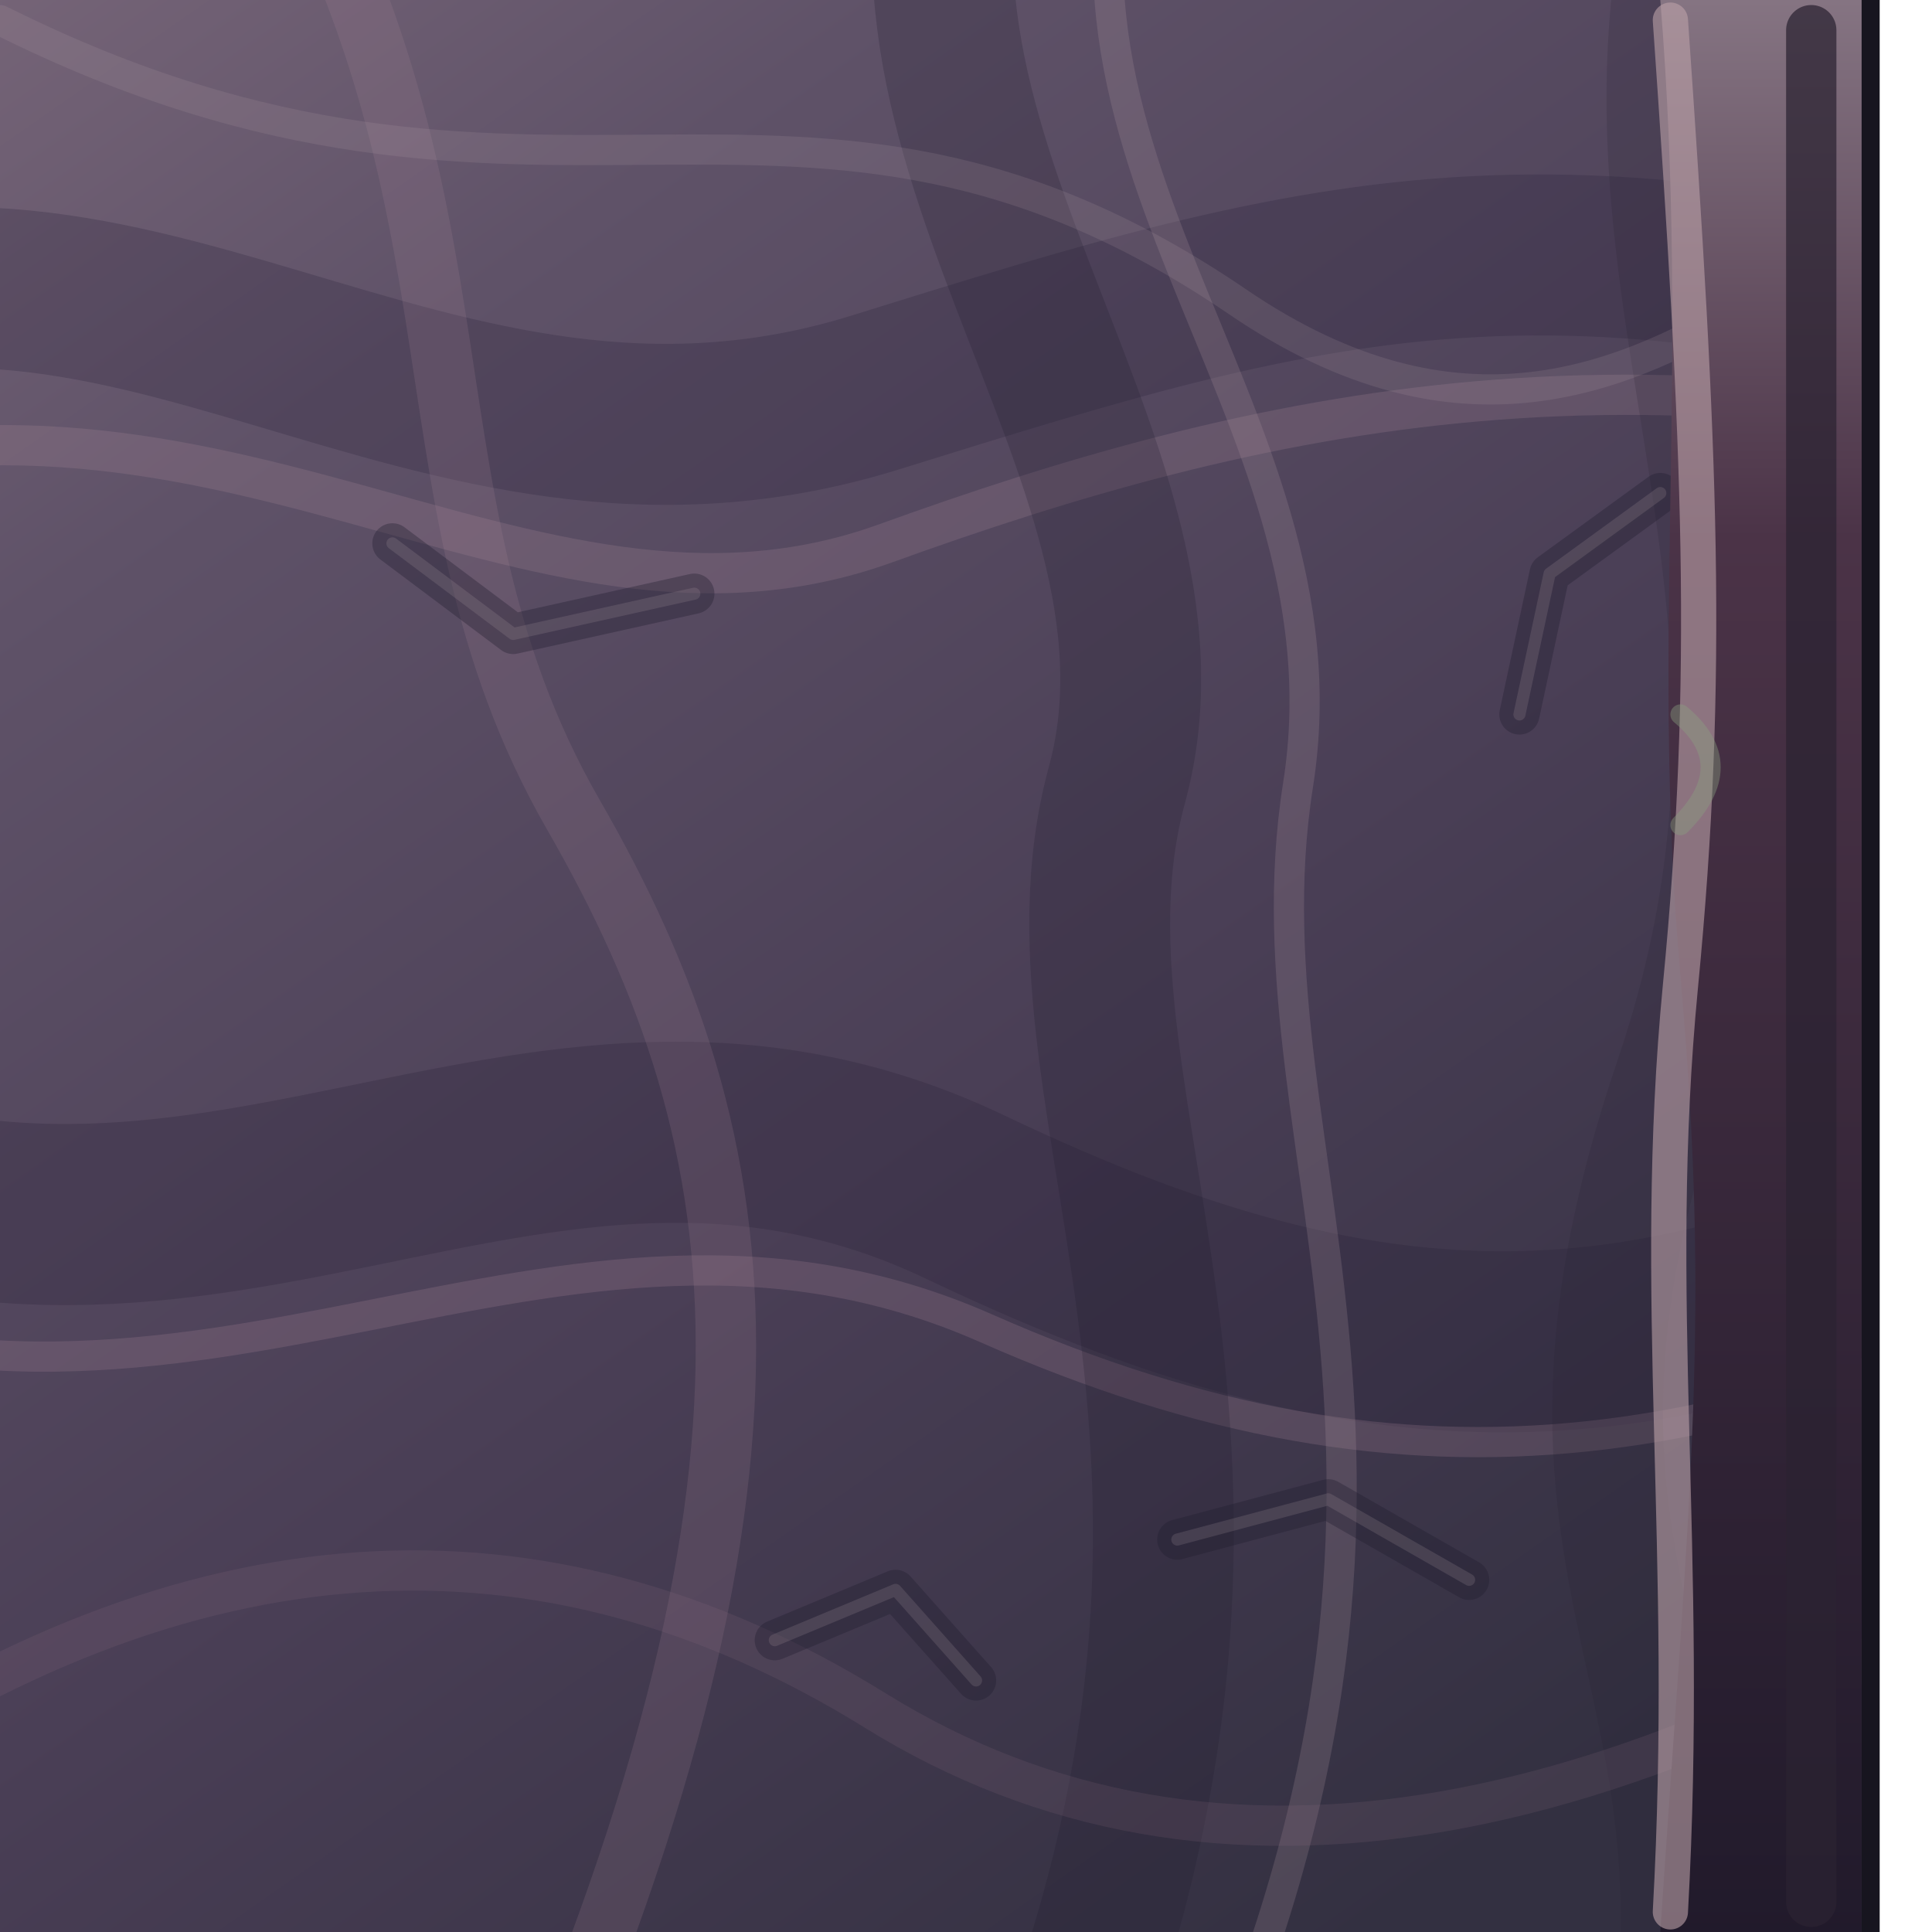
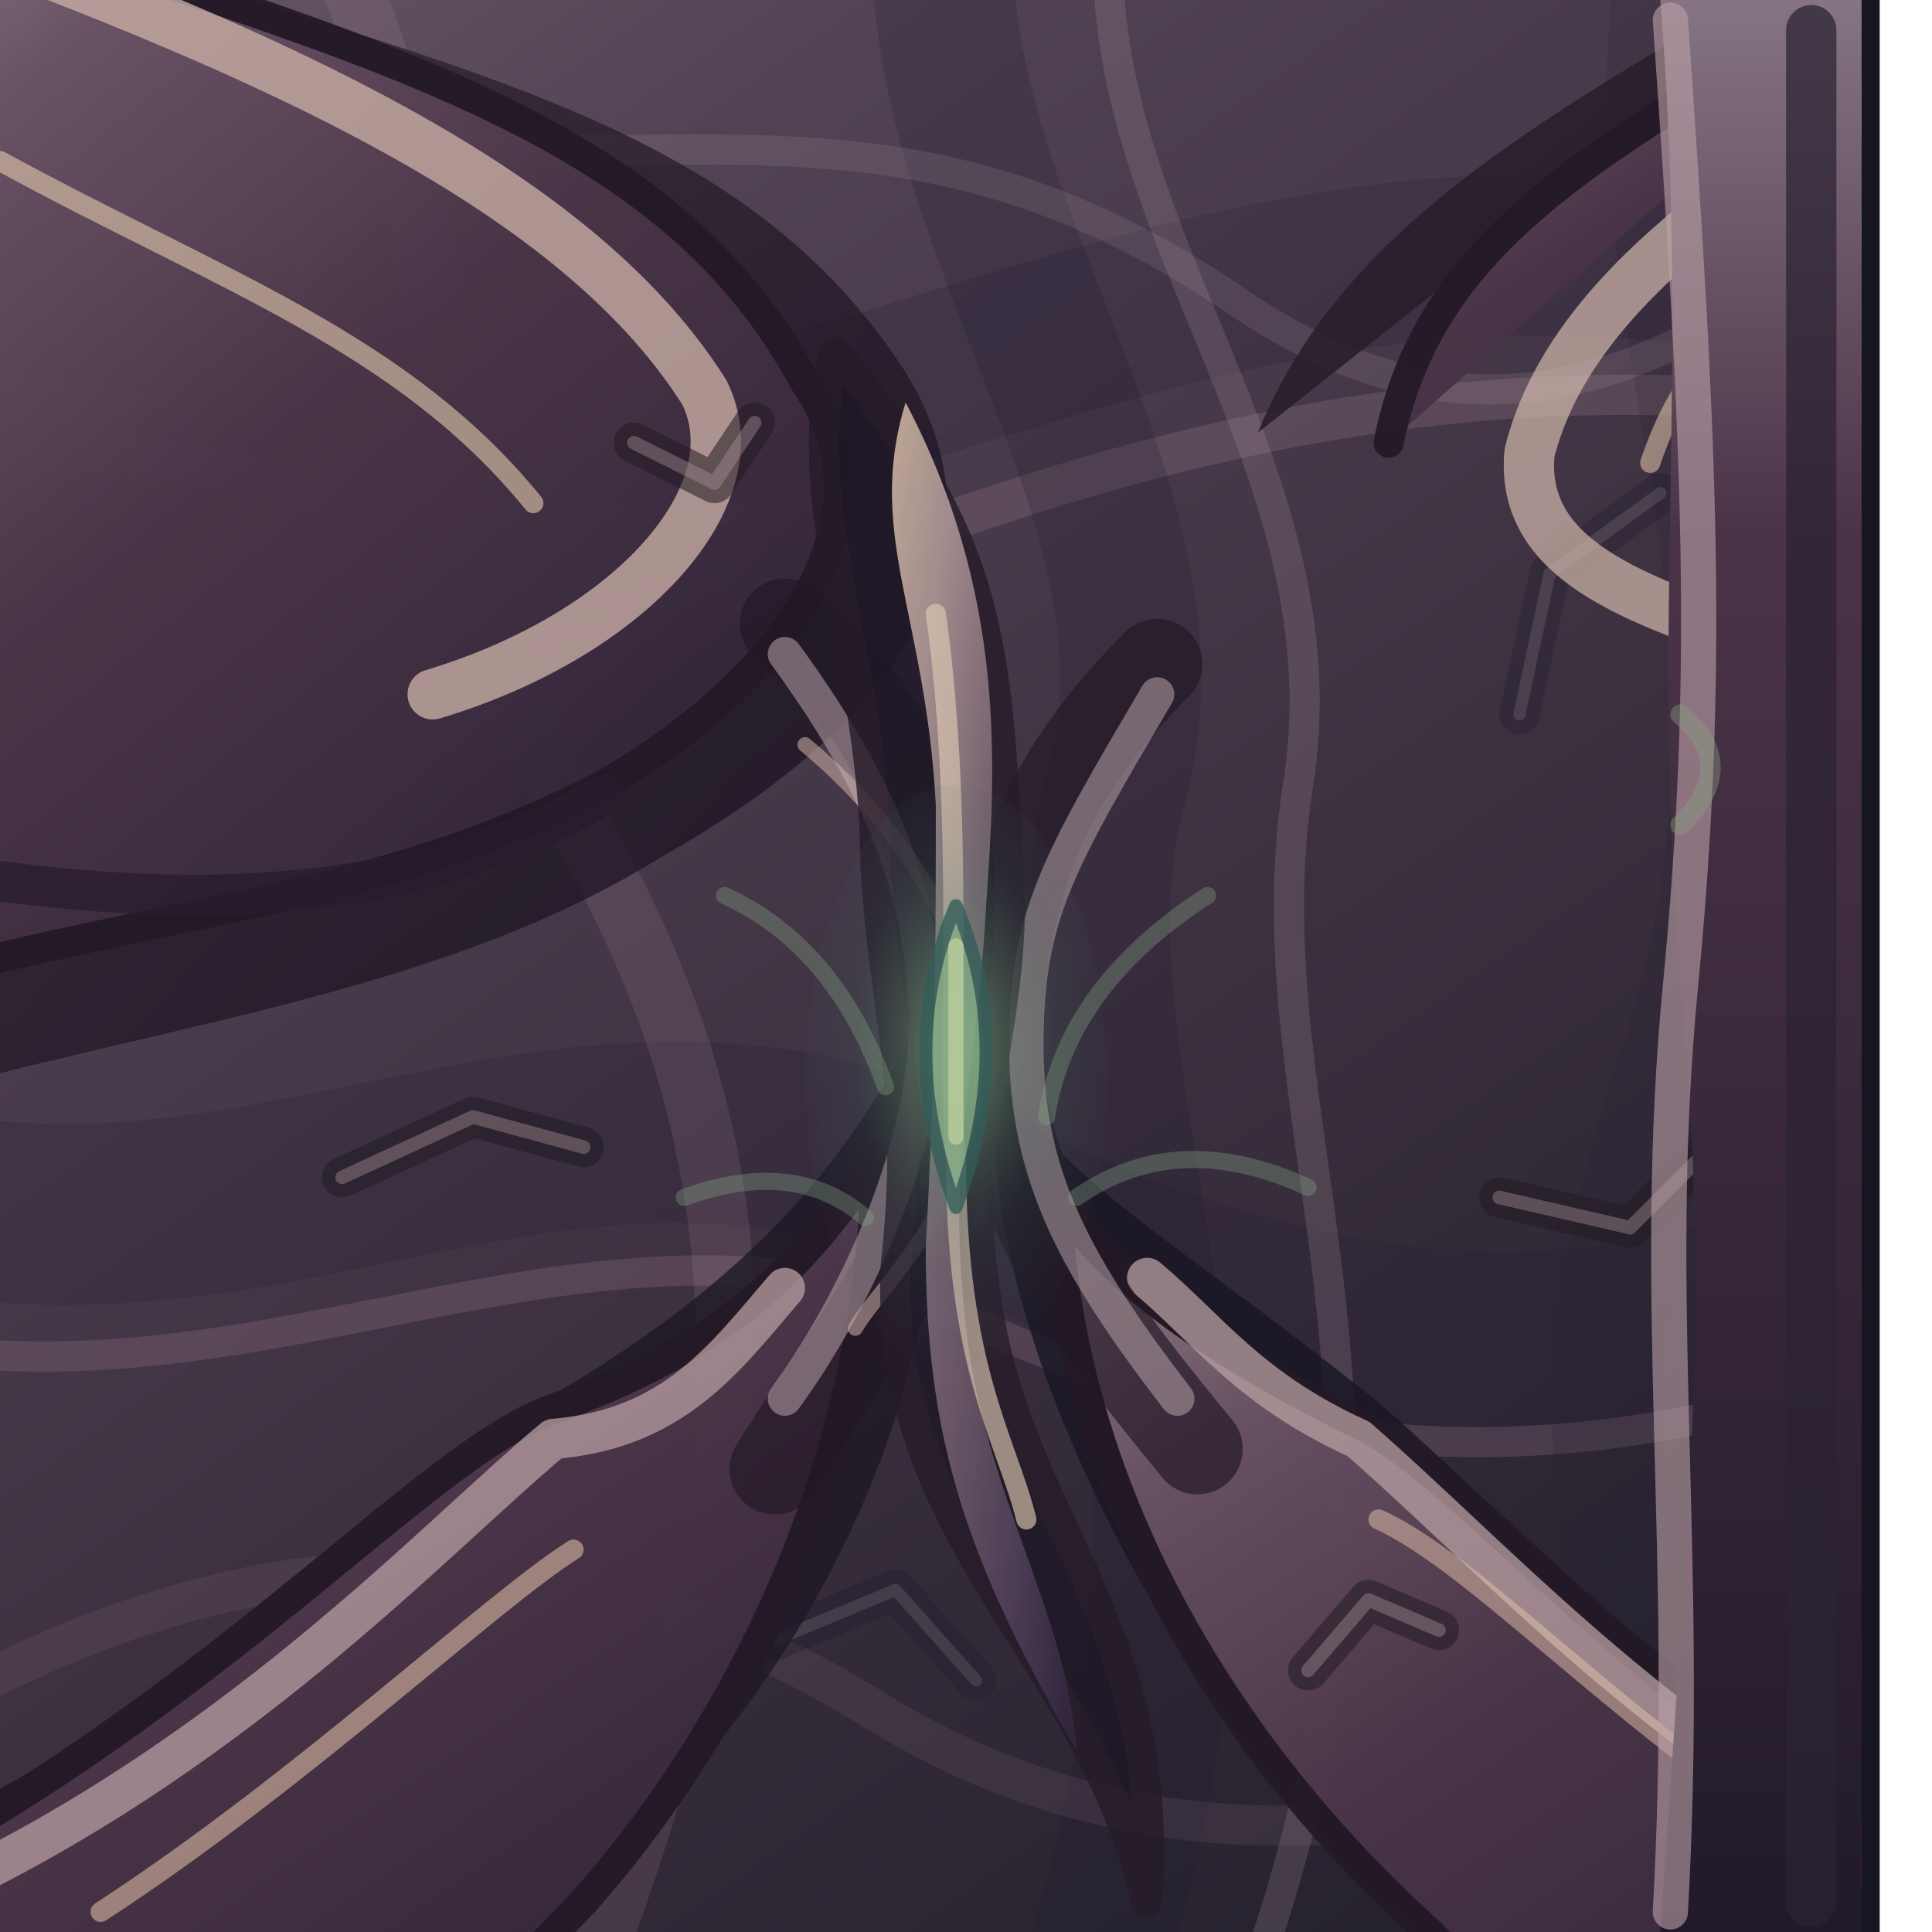
<svg xmlns="http://www.w3.org/2000/svg" width="192" height="192" viewBox="0 0 192 192">
  <defs>
    <linearGradient id="roof" x1="0" y1="0" x2=".7" y2="1">
-       <stop offset="0" stop-color="#756477" />
-       <stop offset=".22" stop-color="#5f5268" />
-       <stop offset=".63" stop-color="#493e55" />
-       <stop offset="1" stop-color="#333041" />
+       <stop offset="0" stop-color="#695967" />
+       <stop offset=".22" stop-color="#514354" />
+       <stop offset=".63" stop-color="#3c303f" />
+       <stop offset="1" stop-color="#26222e" />
    </linearGradient>
    <linearGradient id="face" x1="0" y1="0" x2="0" y2="1">
      <stop offset="0" stop-color="#867583" />
      <stop offset=".28" stop-color="#4b3347" />
      <stop offset="1" stop-color="#211a2b" />
    </linearGradient>
    <linearGradient id="chitin" x1="0" y1="0" x2="0" y2="1">
-       <stop offset="0" stop-color="#e0c7b5" />
-       <stop offset=".2" stop-color="#b5a09e" />
+       <stop offset="0" stop-color="#ead2bc" />
+       <stop offset=".2" stop-color="#cbb4a8" />
      <stop offset=".56" stop-color="#76616c" />
      <stop offset="1" stop-color="#453748" />
+     </linearGradient>
+     <linearGradient id="plates" x1=".1" y1="0" x2=".85" y2="1">
+       <stop offset="0" stop-color="#98818a" />
+       <stop offset=".18" stop-color="#6b5465" />
+       <stop offset=".51" stop-color="#4a3447" />
+       <stop offset=".79" stop-color="#392a3e" />
+       <stop offset="1" stop-color="#241d2d" />
+     </linearGradient>
+     <linearGradient id="carapace" x1="0" y1="0" x2="1" y2=".95">
+       <stop offset="0" stop-color="#dfc5ac" />
+       <stop offset=".19" stop-color="#bea6a3" />
+       <stop offset=".42" stop-color="#8a717e" />
+       <stop offset=".79" stop-color="#54445e" />
+       <stop offset="1" stop-color="#33283e" />
+     </linearGradient>
+     <radialGradient id="eye" cx="50%" cy="45%" r="60%">
+       <stop offset="0" stop-color="#aec99b" stop-opacity=".92" />
+       <stop offset=".25" stop-color="#6a9775" stop-opacity=".65" />
+       <stop offset=".56" stop-color="#477c6b" stop-opacity=".20" />
+       <stop offset="1" stop-color="#405363" stop-opacity="0" />
+     </radialGradient>
+     <linearGradient id="chitinShadow" x1="0" y1="0" x2="1" y2="1">
+       <stop offset="0" stop-color="#3a2835" />
+       <stop offset="1" stop-color="#140f1d" />
    </linearGradient>
    <clipPath id="shape">
      <path d="M 0 0 H 185 Q 185 0 185 0 V 192 Q 185 192 185 192 H 0 Q 0 192 0 192 V 0 Q 0 0 0 0 Z" />
    </clipPath>
  </defs>
  <path d="M 0 0 H 185 Q 185 0 185 0 V 192 Q 185 192 185 192 H 0 Q 0 192 0 192 V 0 Q 0 0 0 0 Z" fill="#211928" stroke="#17151f" stroke-width="3.6" opacity="1" stroke-linejoin="round" stroke-linecap="round" />
  <g clip-path="url(#shape)">
    <rect width="192" height="192" fill="url(#roof)" />
    <path d="M -28 34 C 12 15 42 53 87 39 S 157 17 219 39" fill="none" stroke="#241f36" stroke-width="16" opacity="0.24" stroke-linejoin="round" stroke-linecap="round" />
    <path d="M -27 49 C 21 32 52 67 88 54 S 165 31 220 49" fill="none" stroke="#b292a1" stroke-width="4" opacity="0.2" stroke-linejoin="round" stroke-linecap="round" />
    <path d="M -28 112 C 19 137 52 98 96 119 S 170 139 218 109" fill="none" stroke="#281f35" stroke-width="18" opacity="0.26" stroke-linejoin="round" stroke-linecap="round" />
    <path d="M -28 128 C 19 149 55 113 98 132 S 174 145 218 122" fill="none" stroke="#af899d" stroke-width="3" opacity="0.22" stroke-linejoin="round" stroke-linecap="round" />
    <path d="M 22 -26 C 51 17 38 48 57 81 S 81 148 49 219" fill="none" stroke="#ae8b9c" stroke-width="6" opacity="0.17" stroke-linejoin="round" stroke-linecap="round" />
    <path d="M 98 -25 C 81 12 120 45 111 78 S 133 147 100 218" fill="none" stroke="#1e1c2e" stroke-width="14" opacity="0.23" stroke-linejoin="round" stroke-linecap="round" />
    <path d="M 115 -26 C 97 14 135 40 129 78 S 150 148 115 219" fill="none" stroke="#ac94a0" stroke-width="3" opacity="0.22" stroke-linejoin="round" stroke-linecap="round" />
    <path d="M 172 -25 C 152 24 184 54 166 107 S 176 166 163 217" fill="none" stroke="#262030" stroke-width="11" opacity="0.19" stroke-linejoin="round" stroke-linecap="round" />
    <path d="M -18 177 Q 37 139 87 170 T 213 148" fill="none" stroke="#967487" stroke-width="4" opacity="0.15" stroke-linejoin="round" stroke-linecap="round" />
    <path d="M 0 2 C 54 29 79 0 123 30 S 189 1 209 23" fill="none" stroke="#baa7ae" stroke-width="3" opacity="0.15" stroke-linejoin="round" stroke-linecap="round" />
    <path d="M 39 54 l 12 9 l 18 -4" fill="none" stroke="#1e1a2d" stroke-width="4" opacity="0.34" stroke-linejoin="round" stroke-linecap="round" />
    <path d="M 39 54 l 12 9 l 18 -4" fill="none" stroke="#b1a0a7" stroke-width="1.2" opacity="0.19" stroke-linejoin="round" stroke-linecap="round" />
    <path d="M 146 157 l -14 -8 l -15 4" fill="none" stroke="#1e1a2d" stroke-width="4" opacity="0.34" stroke-linejoin="round" stroke-linecap="round" />
    <path d="M 146 157 l -14 -8 l -15 4" fill="none" stroke="#b1a0a7" stroke-width="1.2" opacity="0.19" stroke-linejoin="round" stroke-linecap="round" />
    <path d="M 77 163 l 12 -5 l 8 9" fill="none" stroke="#1e1a2d" stroke-width="4" opacity="0.34" stroke-linejoin="round" stroke-linecap="round" />
    <path d="M 77 163 l 12 -5 l 8 9" fill="none" stroke="#b1a0a7" stroke-width="1.2" opacity="0.19" stroke-linejoin="round" stroke-linecap="round" />
    <path d="M 165 49 l -11 8 l -3 14" fill="none" stroke="#1e1a2d" stroke-width="4" opacity="0.34" stroke-linejoin="round" stroke-linecap="round" />
    <path d="M 165 49 l -11 8 l -3 14" fill="none" stroke="#b1a0a7" stroke-width="1.2" opacity="0.19" stroke-linejoin="round" stroke-linecap="round" />
+     <path d="M -24 -17 C 32 6 70 6 90 37 C 101 55 89 72 66 85 C 42 100 12 102 -19 112 Z" fill="url(#chitinShadow)" stroke="#241926" stroke-width="0" opacity="0.76" stroke-linejoin="round" stroke-linecap="round" />
+     <path d="M -21 -14 C 32 4 65 10 80 38 C 89 51 79 67 60 78 C 35 91 13 90 -21 101 Z" fill="url(#plates)" stroke="#241926" stroke-width="3" opacity="0.95" stroke-linejoin="round" stroke-linecap="round" />
+     <path d="M 202 -18 C 167 6 136 16 125 43 C 113 66 130 83 C 174 98 195 99 215 115 Z" fill="url(#chitinShadow)" stroke="#241926" stroke-width="0" opacity="0.86" stroke-linejoin="round" stroke-linecap="round" />
+     <path d="M 199 -10 C 167 12 143 19 138 44 C 131 57 141 72 C 166 78 183 84 207 99 Z" fill="url(#plates)" stroke="#241926" stroke-width="3" opacity="0.95" stroke-linejoin="round" stroke-linecap="round" />
+     <path d="M -29 190 C 19 174 36 150 56 138 C 71 129 82 119 90 104 C 99 127 84 164 61 184 L 35 218 Z" fill="#1d1825" stroke="#241926" stroke-width="0" opacity="0.79" stroke-linejoin="round" stroke-linecap="round" />
+     <path d="M -23 192 C 19 173 41 145 55 140 C 69 135 79 128 87 115 C 87 144 74 171 58 189 L 35 213 Z" fill="url(#plates)" stroke="#241926" stroke-width="3" opacity="0.95" stroke-linejoin="round" stroke-linecap="round" />
+     <path d="M 216 190 C 168 176 151 150 134 137 C 115 122 105 117 99 106 C 96 131 117 171 140 191 L 166 218 Z" fill="#181522" stroke="#241926" stroke-width="0" opacity="0.81" stroke-linejoin="round" stroke-linecap="round" />
+     <path d="M 211 194 C 167 177 148 147 134 141 C 116 132 109 125 105 119 C 106 148 122 174 142 192 L 164 215 Z" fill="url(#plates)" stroke="#241926" stroke-width="3" opacity="0.95" stroke-linejoin="round" stroke-linecap="round" />
+     <path d="M -4 -6 C 31 7 58 20 70 39 C 75 49 63 63 43 69" fill="none" stroke="#cbb0a7" stroke-width="5" opacity="0.78" stroke-linejoin="round" stroke-linecap="round" />
+     <path d="M 0 16 C 22 28 40 34 53 50" fill="none" stroke="#e4ccaf" stroke-width="2" opacity="0.6" stroke-linejoin="round" stroke-linecap="round" />
+     <path d="M -4 87 C 22 91 43 89 60 79" fill="none" stroke="#261c2d" stroke-width="4" opacity="0.78" stroke-linejoin="round" stroke-linecap="round" />
+     <path d="M 195 5 C 174 17 156 29 152 45 C 151 56 163 60 179 65" fill="none" stroke="#ceb4a9" stroke-width="5" opacity="0.72" stroke-linejoin="round" stroke-linecap="round" />
+     <path d="M 194 18 C 176 28 168 34 164 46" fill="none" stroke="#e6c6ac" stroke-width="2" opacity="0.55" stroke-linejoin="round" stroke-linecap="round" />
+     <path d="M -8 189 C 23 175 43 153 55 143 C 67 142 72 135 78 128" fill="none" stroke="#b79da0" stroke-width="4" opacity="0.76" stroke-linejoin="round" stroke-linecap="round" />
+     <path d="M 10 190 C 30 177 49 159 57 154" fill="none" stroke="#e2c3a7" stroke-width="2" opacity="0.56" stroke-linejoin="round" stroke-linecap="round" />
+     <path d="M 201 192 C 167 176 151 157 135 143 C 124 138 120 132 114 127" fill="none" stroke="#b8a0a1" stroke-width="4" opacity="0.75" stroke-linejoin="round" stroke-linecap="round" />
+     <path d="M 188 188 C 164 175 148 156 137 151" fill="none" stroke="#e4c3ad" stroke-width="2" opacity="0.51" stroke-linejoin="round" stroke-linecap="round" />
+     <path d="M 78 62 C 90 72 94 83 95 103 C 96 120 87 130 77 146 M 115 66 C 104 77 99 88 99 106 C 101 122 110 133 119 144" fill="none" stroke="#211825" stroke-width="9" opacity="0.68" stroke-linejoin="round" stroke-linecap="round" />
+     <path d="M 78 65 C 89 80 92 91 92 102 S 86 128 78 139 M 115 69 C 105 86 102 91 102 104 S 107 126 117 139" fill="none" stroke="#b09ba2" stroke-width="3.4" opacity="0.58" stroke-linejoin="round" stroke-linecap="round" />
+     <path d="M 80 74 C 92 84 97 96 97 104 C 97 120 88 127 85 132" fill="none" stroke="#d2b0a8" stroke-width="1.5" opacity="0.55" stroke-linejoin="round" stroke-linecap="round" />
+     <path d="M 83 35 C 97 52 99 61 100 83 C 102 101 95 111 98 129 C 101 151 116 161 114 189 C 108 164 88 153 89 126 C 91 108 88 102 87 86 C 87 66 79 50 83 35 Z" fill="#1d1724" stroke="#251a28" stroke-width="3" opacity="0.8" stroke-linejoin="round" stroke-linecap="round" />
+     <path d="M 90 40 C 100 59 99 76 98 90 C 97 108 94 114 96 132 C 98 149 106 160 107 174 C 96 155 92 143 92 124 C 93 106 93 93 93 80 C 92 61 86 53 90 40 Z" fill="url(#carapace)" stroke="none" stroke-width="1" opacity="0.82" stroke-linejoin="round" stroke-linecap="round" />
+     <path d="M 93 61 C 96 82 94 106 95 115 C 95 136 100 143 102 151" fill="none" stroke="#e0cab4" stroke-width="2" opacity="0.64" stroke-linejoin="round" stroke-linecap="round" />
+     <ellipse cx="95" cy="107" rx="15" ry="29" fill="url(#eye)" opacity=".68" />
+     <path d="M 95 90 Q 101 104 95 120 Q 89 104 95 90 Z" fill="#80aa83" stroke="#315c58" stroke-width="1.3" opacity="0.77" stroke-linejoin="round" stroke-linecap="round" />
+     <path d="M 95 94 L 95 113" fill="none" stroke="#c7d5a2" stroke-width="1.5" opacity="0.66" stroke-linejoin="round" stroke-linecap="round" />
+     <path d="M 72 89 Q 83 94 88 108" fill="none" stroke="#88a688" stroke-width="1.7" opacity="0.34" stroke-linejoin="round" stroke-linecap="round" />
+     <path d="M 120 89 Q 106 98 104 111" fill="none" stroke="#88a688" stroke-width="1.7" opacity="0.34" stroke-linejoin="round" stroke-linecap="round" />
+     <path d="M 68 119 Q 79 115 86 121" fill="none" stroke="#88a688" stroke-width="1.7" opacity="0.34" stroke-linejoin="round" stroke-linecap="round" />
+     <path d="M 130 118 Q 117 112 107 119" fill="none" stroke="#88a688" stroke-width="1.7" opacity="0.34" stroke-linejoin="round" stroke-linecap="round" />
+     <path d="M 34 117 l 13 -6 l 11 3" fill="none" stroke="#201923" stroke-width="4" opacity="0.55" stroke-linejoin="round" stroke-linecap="round" />
+     <path d="M 34 117 l 13 -6 l 11 3" fill="none" stroke="#af999e" stroke-width="1.35" opacity="0.39" stroke-linejoin="round" stroke-linecap="round" />
+     <path d="M 149 119 l 13 3 l 8 -8" fill="none" stroke="#201923" stroke-width="4" opacity="0.55" stroke-linejoin="round" stroke-linecap="round" />
+     <path d="M 149 119 l 13 3 l 8 -8" fill="none" stroke="#af999e" stroke-width="1.35" opacity="0.39" stroke-linejoin="round" stroke-linecap="round" />
+     <path d="M 63 44 l 8 4 l 4 -6" fill="none" stroke="#201923" stroke-width="4" opacity="0.55" stroke-linejoin="round" stroke-linecap="round" />
+     <path d="M 63 44 l 8 4 l 4 -6" fill="none" stroke="#af999e" stroke-width="1.35" opacity="0.39" stroke-linejoin="round" stroke-linecap="round" />
+     <path d="M 143 162 l -7 -3 l -6 7" fill="none" stroke="#201923" stroke-width="4" opacity="0.55" stroke-linejoin="round" stroke-linecap="round" />
+     <path d="M 143 162 l -7 -3 l -6 7" fill="none" stroke="#af999e" stroke-width="1.35" opacity="0.39" stroke-linejoin="round" stroke-linecap="round" />
  </g>
  <path d="M 165 0 L 185 0 L 185 192 L 165 192 C 168 147 170 131 167 97 S 168 37 165 0 Z" fill="url(#face)" stroke="none" stroke-width="1" opacity="1" stroke-linejoin="round" stroke-linecap="round" />
  <path d="M 166 2 C 169 45 170 67 167 98 S 168 154 166 190" fill="none" stroke="#bda1a9" stroke-width="3.5" opacity="0.6" stroke-linejoin="round" stroke-linecap="round" />
  <path d="M 180 3 L 180 189" fill="none" stroke="#2b2231" stroke-width="5" opacity="0.73" stroke-linejoin="round" stroke-linecap="round" />
  <path d="M 167 71 Q 173 76 167 82" fill="none" stroke="#89a080" stroke-width="2" opacity="0.4" stroke-linejoin="round" stroke-linecap="round" />
</svg>
